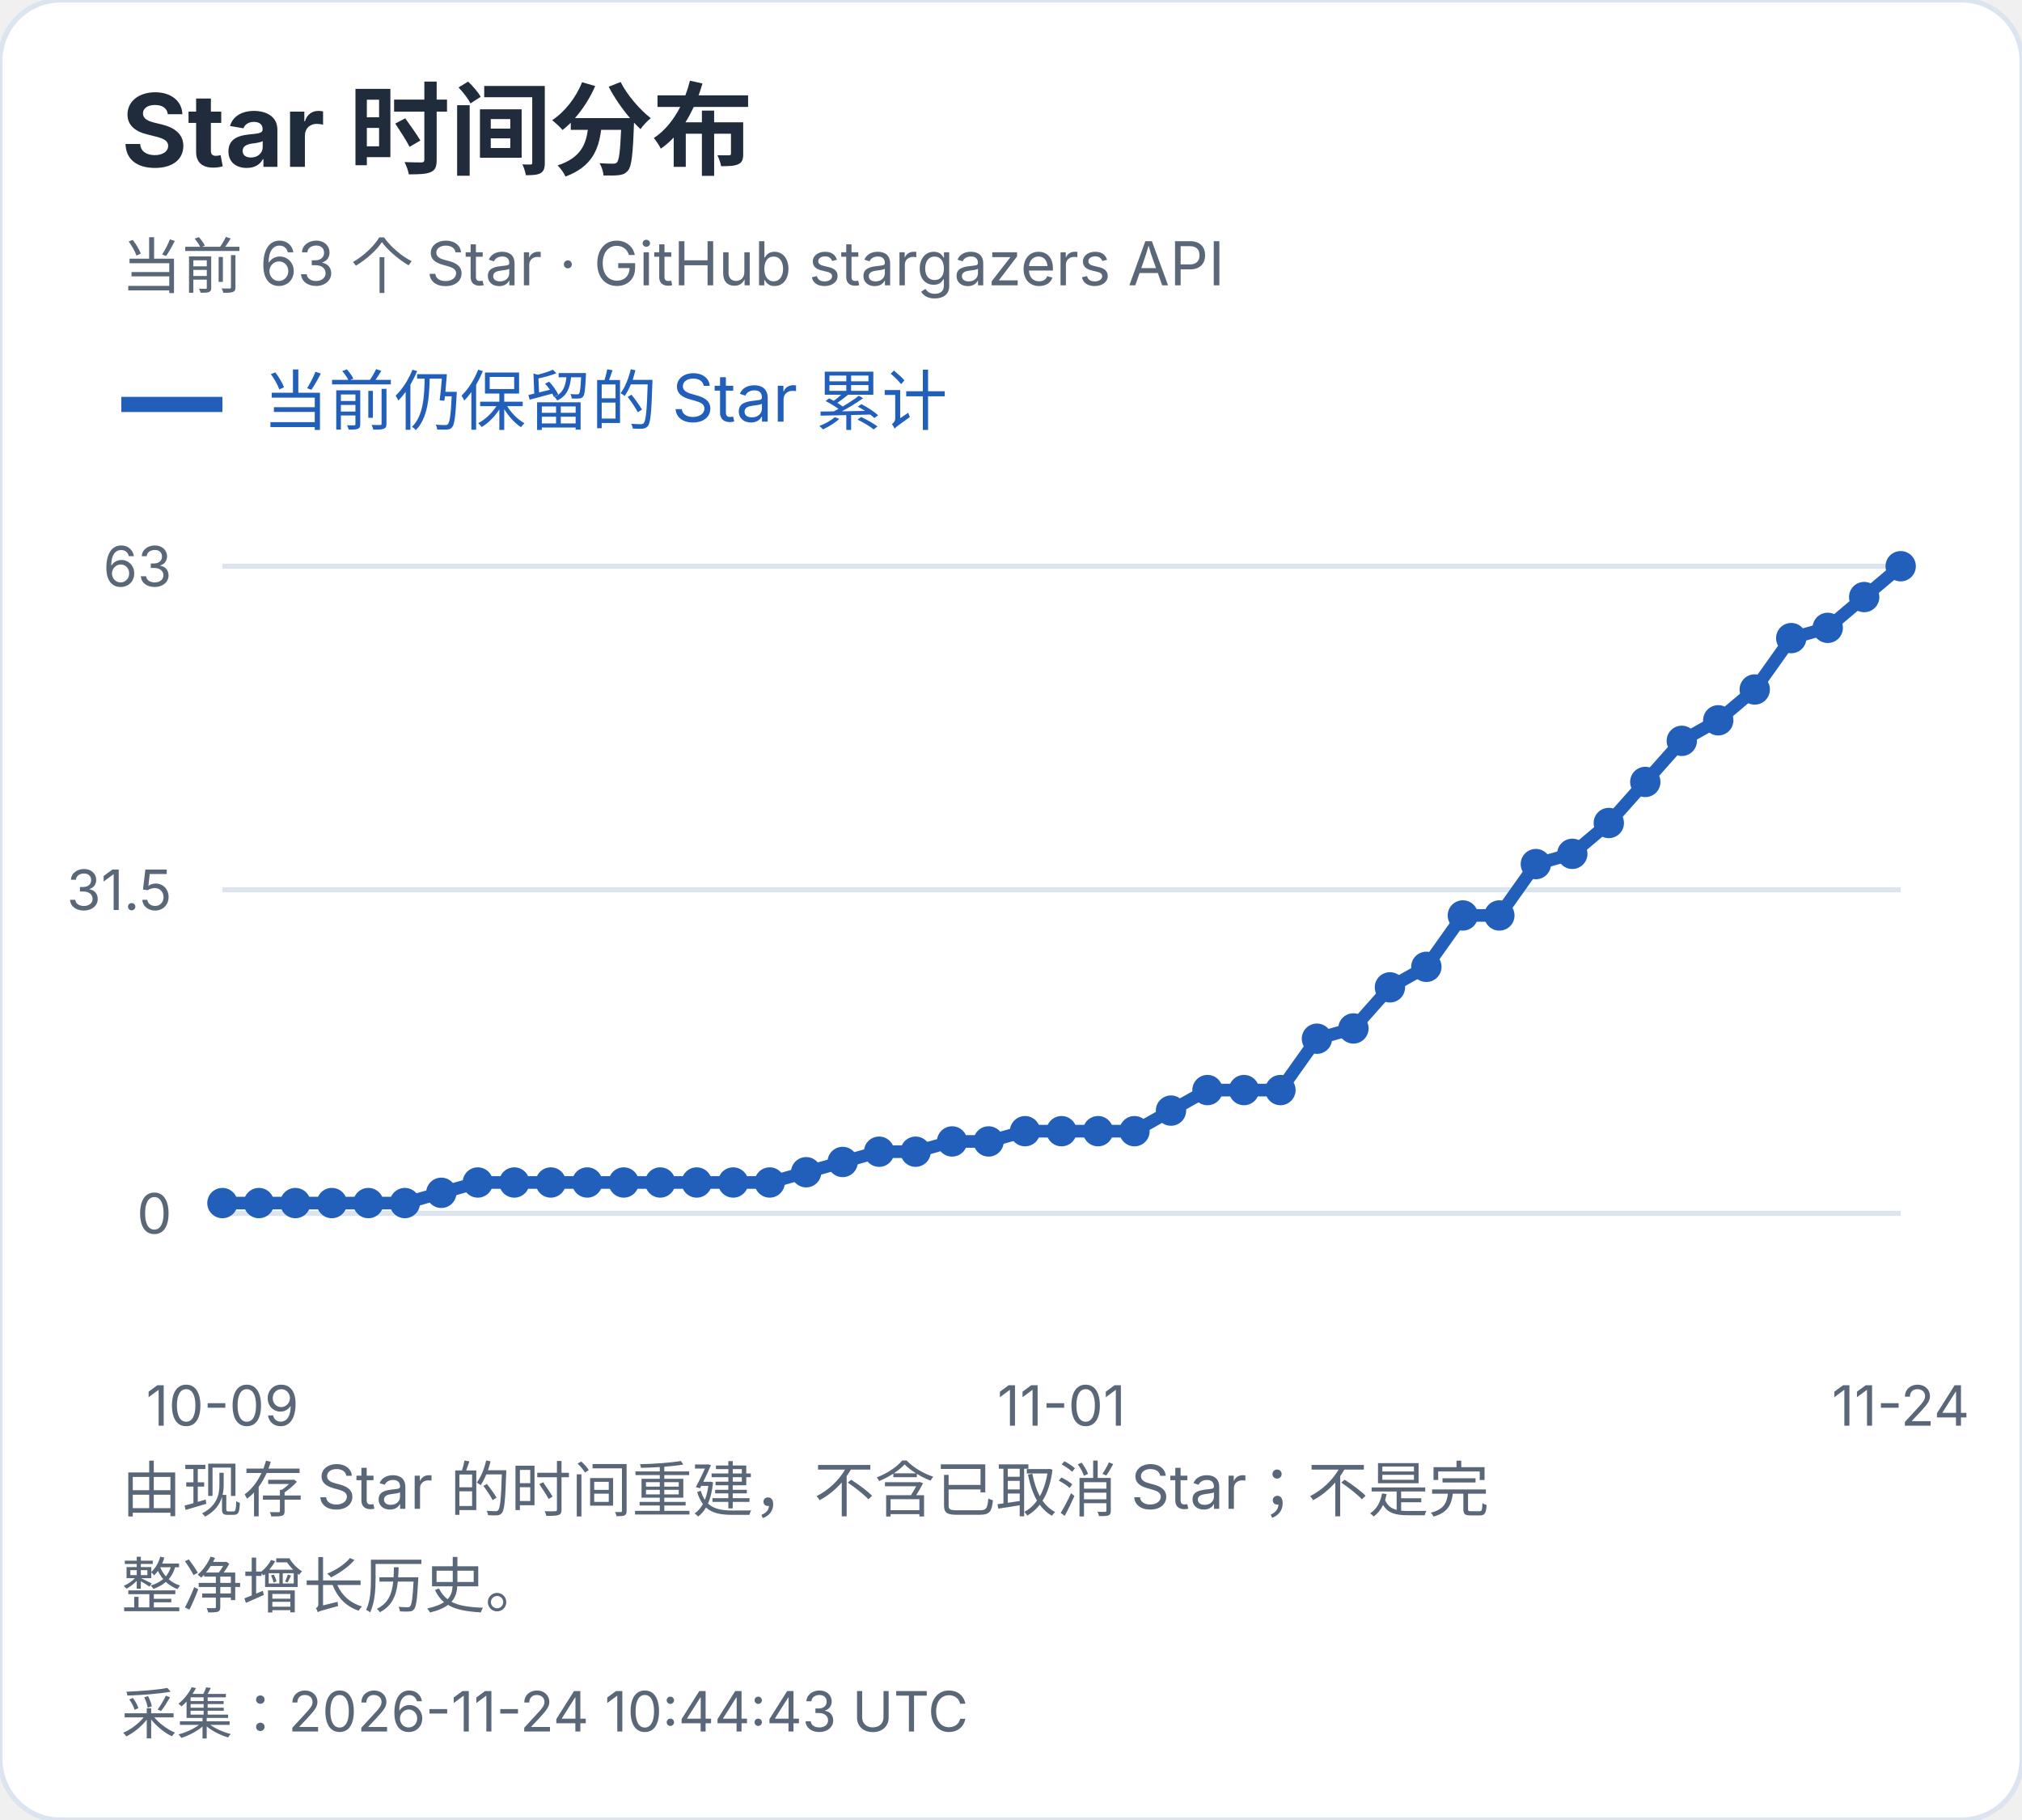
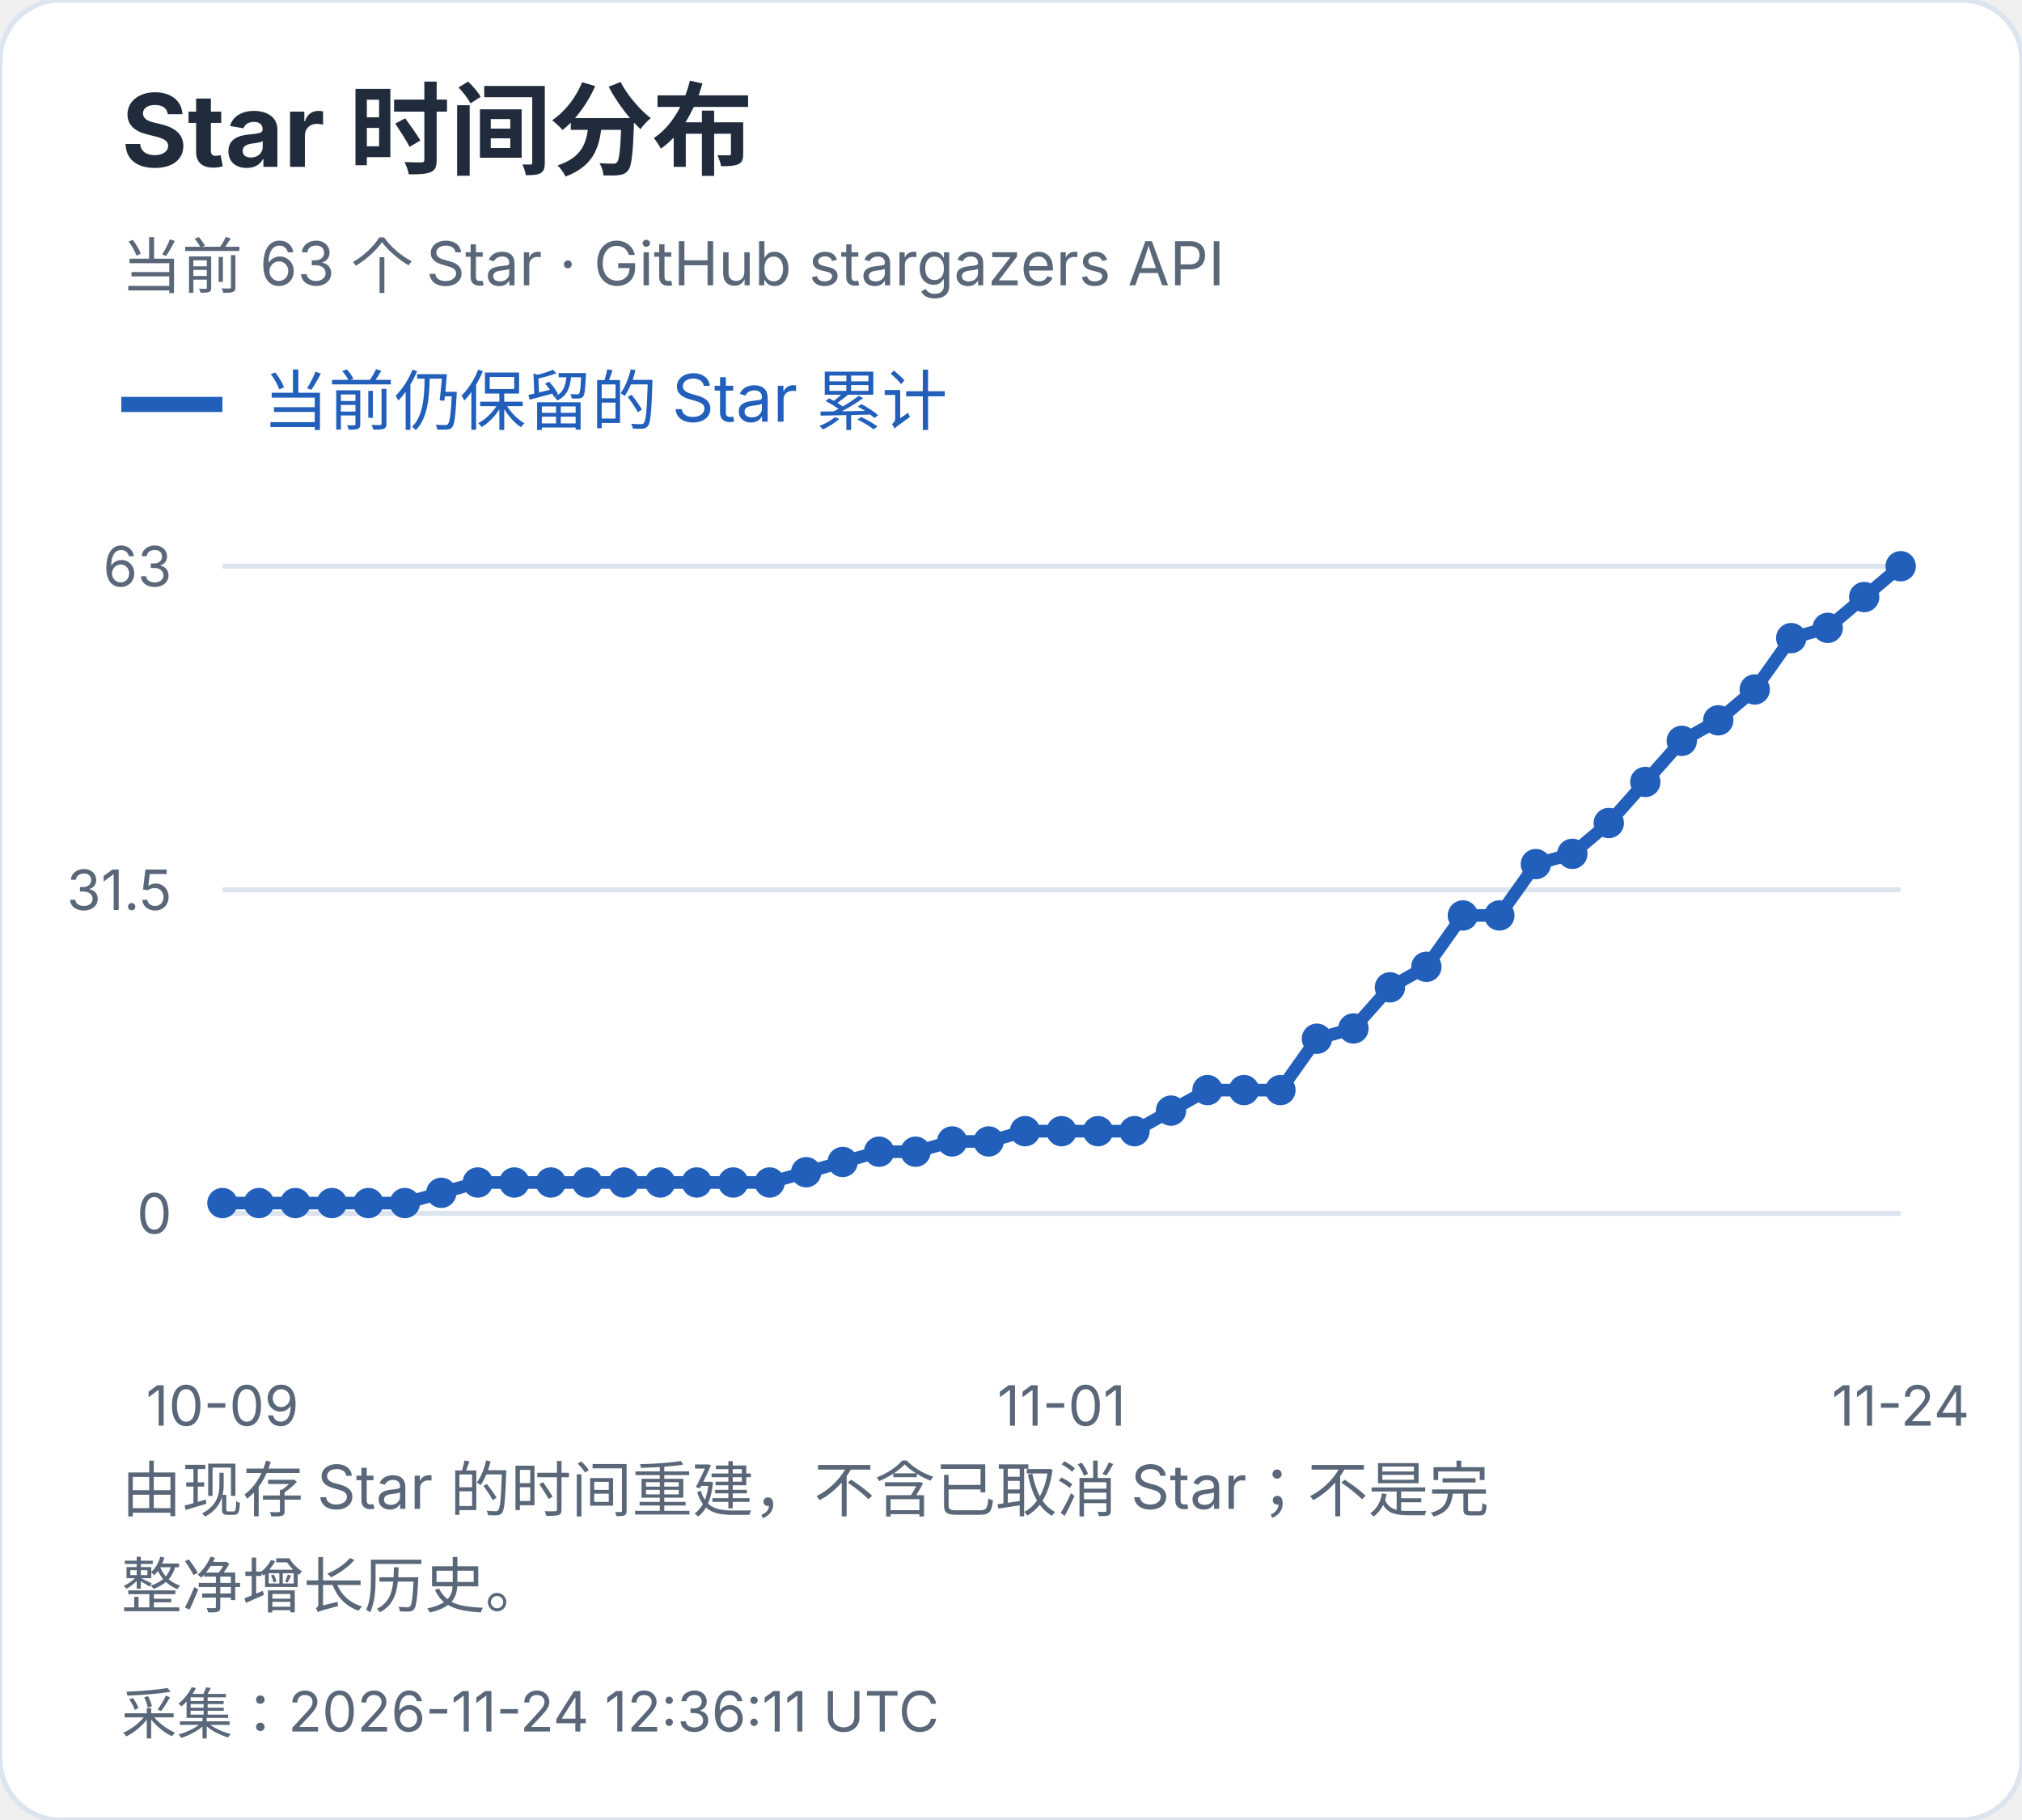
<svg xmlns="http://www.w3.org/2000/svg" width="400" height="360" viewBox="0 0 400 360" role="img" aria-label="Star 时间分布">
  <style>text{font-family:-apple-system,BlinkMacSystemFont,"Segoe UI","PingFang SC","Microsoft YaHei",sans-serif;font-variant-numeric:tabular-nums}</style>
  <rect width="400" height="360" rx="12" fill="white" stroke="#dce4ef" />
  <text x="24" y="33" font-size="20" fill="#202b3c" font-weight="650" text-anchor="start">Star 时间分布</text>
  <text x="24" y="57" font-size="12" fill="#596779" font-weight="400" text-anchor="start">当前 63 个 Star · GitHub stargazers API</text>
  <path d="M24 80h20" stroke="#215fbb" stroke-width="3" />
  <text x="52" y="84" font-size="13" fill="#215fbb" font-weight="400" text-anchor="start">当前仍保留的 Star 累计</text>
  <path d="M44 240.0H376" stroke="#dce4ef" />
  <text x="34" y="244.0" font-size="11" fill="#596779" font-weight="400" text-anchor="end">0</text>
  <path d="M44 176.0H376" stroke="#dce4ef" />
  <text x="34" y="180.0" font-size="11" fill="#596779" font-weight="400" text-anchor="end">31.5</text>
  <path d="M44 112.0H376" stroke="#dce4ef" />
  <text x="34" y="116.0" font-size="11" fill="#596779" font-weight="400" text-anchor="end">63</text>
  <circle cx="44.00" cy="237.97" r="3" fill="#215fbb" />
  <circle cx="51.22" cy="237.97" r="3" fill="#215fbb" />
  <circle cx="58.43" cy="237.97" r="3" fill="#215fbb" />
  <circle cx="65.65" cy="237.97" r="3" fill="#215fbb" />
  <circle cx="72.87" cy="237.97" r="3" fill="#215fbb" />
  <circle cx="80.09" cy="237.97" r="3" fill="#215fbb" />
  <circle cx="87.30" cy="235.94" r="3" fill="#215fbb" />
  <circle cx="94.52" cy="233.90" r="3" fill="#215fbb" />
  <circle cx="101.74" cy="233.90" r="3" fill="#215fbb" />
  <circle cx="108.96" cy="233.90" r="3" fill="#215fbb" />
  <circle cx="116.17" cy="233.90" r="3" fill="#215fbb" />
  <circle cx="123.39" cy="233.90" r="3" fill="#215fbb" />
  <circle cx="130.61" cy="233.90" r="3" fill="#215fbb" />
  <circle cx="137.83" cy="233.90" r="3" fill="#215fbb" />
  <circle cx="145.04" cy="233.90" r="3" fill="#215fbb" />
  <circle cx="152.26" cy="233.90" r="3" fill="#215fbb" />
  <circle cx="159.48" cy="231.87" r="3" fill="#215fbb" />
  <circle cx="166.70" cy="229.84" r="3" fill="#215fbb" />
  <circle cx="173.91" cy="227.81" r="3" fill="#215fbb" />
  <circle cx="181.13" cy="227.81" r="3" fill="#215fbb" />
  <circle cx="188.35" cy="225.78" r="3" fill="#215fbb" />
  <circle cx="195.57" cy="225.78" r="3" fill="#215fbb" />
  <circle cx="202.78" cy="223.75" r="3" fill="#215fbb" />
  <circle cx="210.00" cy="223.75" r="3" fill="#215fbb" />
  <circle cx="217.22" cy="223.75" r="3" fill="#215fbb" />
  <circle cx="224.43" cy="223.75" r="3" fill="#215fbb" />
  <circle cx="231.65" cy="219.68" r="3" fill="#215fbb" />
  <circle cx="238.87" cy="215.62" r="3" fill="#215fbb" />
  <circle cx="246.09" cy="215.62" r="3" fill="#215fbb" />
  <circle cx="253.30" cy="215.62" r="3" fill="#215fbb" />
  <circle cx="260.52" cy="205.46" r="3" fill="#215fbb" />
  <circle cx="267.74" cy="203.43" r="3" fill="#215fbb" />
  <circle cx="274.96" cy="195.30" r="3" fill="#215fbb" />
  <circle cx="282.17" cy="191.24" r="3" fill="#215fbb" />
  <circle cx="289.39" cy="181.08" r="3" fill="#215fbb" />
  <circle cx="296.61" cy="181.08" r="3" fill="#215fbb" />
  <circle cx="303.83" cy="170.92" r="3" fill="#215fbb" />
  <circle cx="311.04" cy="168.89" r="3" fill="#215fbb" />
  <circle cx="318.26" cy="162.79" r="3" fill="#215fbb" />
  <circle cx="325.48" cy="154.67" r="3" fill="#215fbb" />
  <circle cx="332.70" cy="146.54" r="3" fill="#215fbb" />
  <circle cx="339.91" cy="142.48" r="3" fill="#215fbb" />
  <circle cx="347.13" cy="136.38" r="3" fill="#215fbb" />
  <circle cx="354.35" cy="126.22" r="3" fill="#215fbb" />
  <circle cx="361.57" cy="124.19" r="3" fill="#215fbb" />
  <circle cx="368.78" cy="118.10" r="3" fill="#215fbb" />
  <circle cx="376.00" cy="112.00" r="3" fill="#215fbb" />
  <polyline points="44.00,237.97 51.22,237.97 58.43,237.97 65.65,237.97 72.87,237.97 80.09,237.97 87.30,235.94 94.52,233.90 101.74,233.90 108.96,233.90 116.17,233.90 123.39,233.90 130.61,233.90 137.83,233.90 145.04,233.90 152.26,233.90 159.48,231.87 166.70,229.84 173.91,227.81 181.13,227.81 188.35,225.78 195.57,225.78 202.78,223.75 210.00,223.75 217.22,223.75 224.43,223.75 231.65,219.68 238.87,215.62 246.09,215.62 253.30,215.62 260.52,205.46 267.74,203.43 274.96,195.30 282.17,191.24 289.39,181.08 296.61,181.08 303.83,170.92 311.04,168.89 318.26,162.79 325.48,154.67 332.70,146.54 339.91,142.48 347.13,136.38 354.35,126.22 361.57,124.19 368.78,118.10 376.00,112.00" fill="none" stroke="#215fbb" stroke-width="2.5" />
  <text x="44.0" y="282" font-size="11" fill="#596779" font-weight="400" text-anchor="middle">10-09</text>
  <text x="210.0" y="282" font-size="11" fill="#596779" font-weight="400" text-anchor="middle">11-01</text>
  <text x="376.0" y="282" font-size="11" fill="#596779" font-weight="400" text-anchor="middle">11-24</text>
  <text x="24" y="299" font-size="12" fill="#596779" font-weight="400" text-anchor="start">由现存 Star 的时间重建，不含已取消 Star；不是完</text>
  <text x="24" y="318" font-size="12" fill="#596779" font-weight="400" text-anchor="start">整净增长历史。</text>
-   <text x="24" y="343" font-size="11" fill="#596779" font-weight="400" text-anchor="start">采集：2026-11-24 10:44:43 UTC</text>
+   <text x="24" y="343" font-size="11" fill="#596779" font-weight="400" text-anchor="start">采集：2026-11-24 12:36:11 UTC</text>
</svg>
